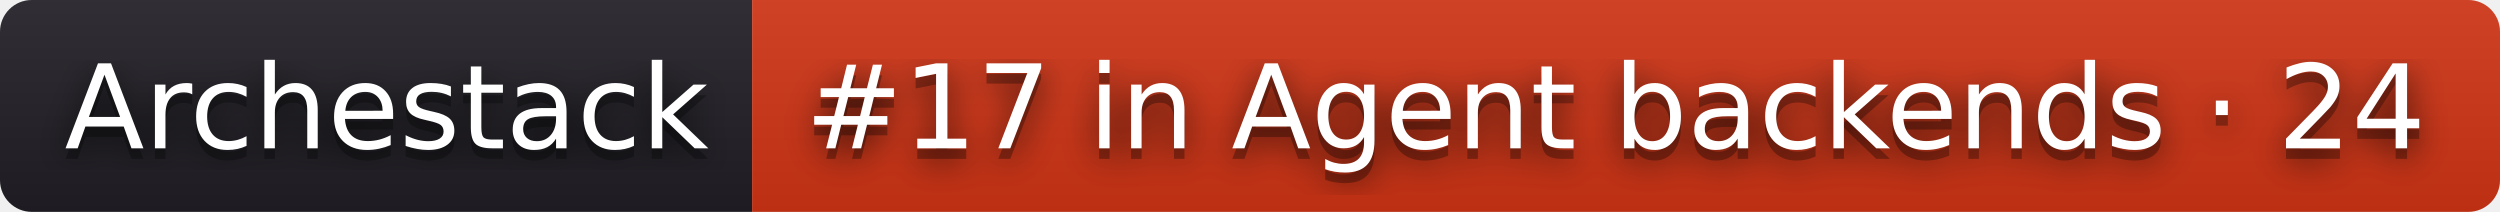
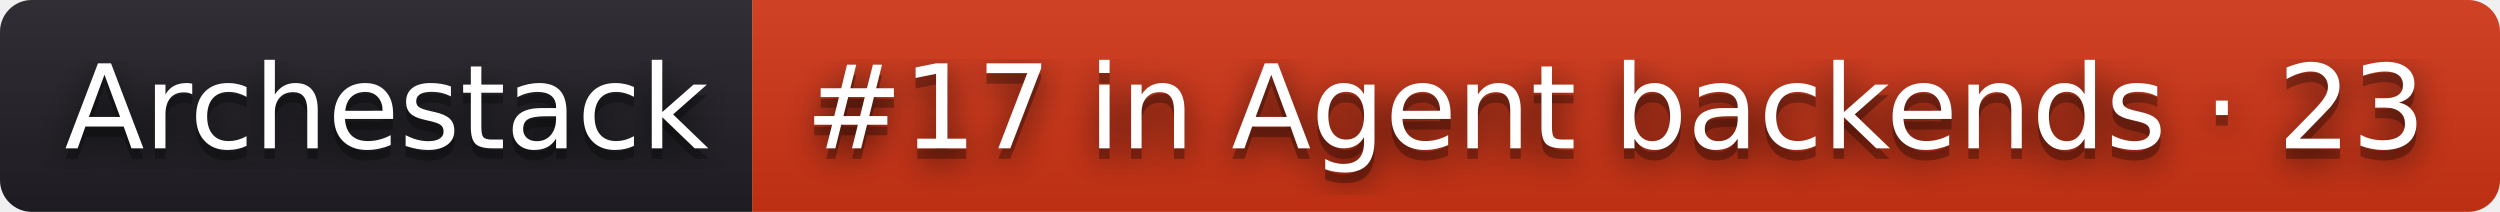
- <svg xmlns="http://www.w3.org/2000/svg" width="236" height="20" role="img" aria-label="Archestack: #17 in Agent backends · 24">
+ <svg xmlns="http://www.w3.org/2000/svg" width="236" height="20" role="img" aria-label="Archestack: #17 in Agent backends · 23">
  <filter id="blur">
    <feGaussianBlur stdDeviation="16" />
  </filter>
  <linearGradient id="s" x2="0" y2="100%">
    <stop offset="0" stop-color="#bbb" stop-opacity=".1" />
    <stop offset="1" stop-opacity=".1" />
  </linearGradient>
  <clipPath id="r">
    <rect width="236" height="20" rx="3" />
  </clipPath>
  <g clip-path="url(#r)">
    <rect width="71" height="20" fill="#211f26" />
    <rect x="71" width="165" height="20" fill="#d13415" />
    <rect width="236" height="20" fill="url(#s)" />
  </g>
  <g fill="#fff" text-anchor="middle" font-family="Verdana,Geneva,DejaVu Sans,sans-serif" text-rendering="geometricPrecision" font-size="110">
    <g transform="scale(.1)">
      <g aria-hidden="true" fill="#010101">
        <text x="365" y="150" fill-opacity=".8" filter="url(#blur)" textLength="610">Archestack</text>
        <text x="365" y="150" fill-opacity=".3" textLength="610">Archestack</text>
      </g>
      <text x="365" y="140" textLength="610">Archestack</text>
    </g>
    <g transform="scale(.1)">
      <g aria-hidden="true" fill="#010101">
-         <text x="1525" y="150" fill-opacity=".8" filter="url(#blur)" textLength="1550">#17 in Agent backends · 24</text>
-         <text x="1525" y="150" fill-opacity=".3" textLength="1550">#17 in Agent backends · 24</text>
+         <text x="1525" y="150" fill-opacity=".8" filter="url(#blur)" textLength="1550">#17 in Agent backends · 23</text>
+         <text x="1525" y="150" fill-opacity=".3" textLength="1550">#17 in Agent backends · 23</text>
      </g>
-       <text x="1525" y="140" textLength="1550">#17 in Agent backends · 24</text>
+       <text x="1525" y="140" textLength="1550">#17 in Agent backends · 23</text>
    </g>
  </g>
</svg>
